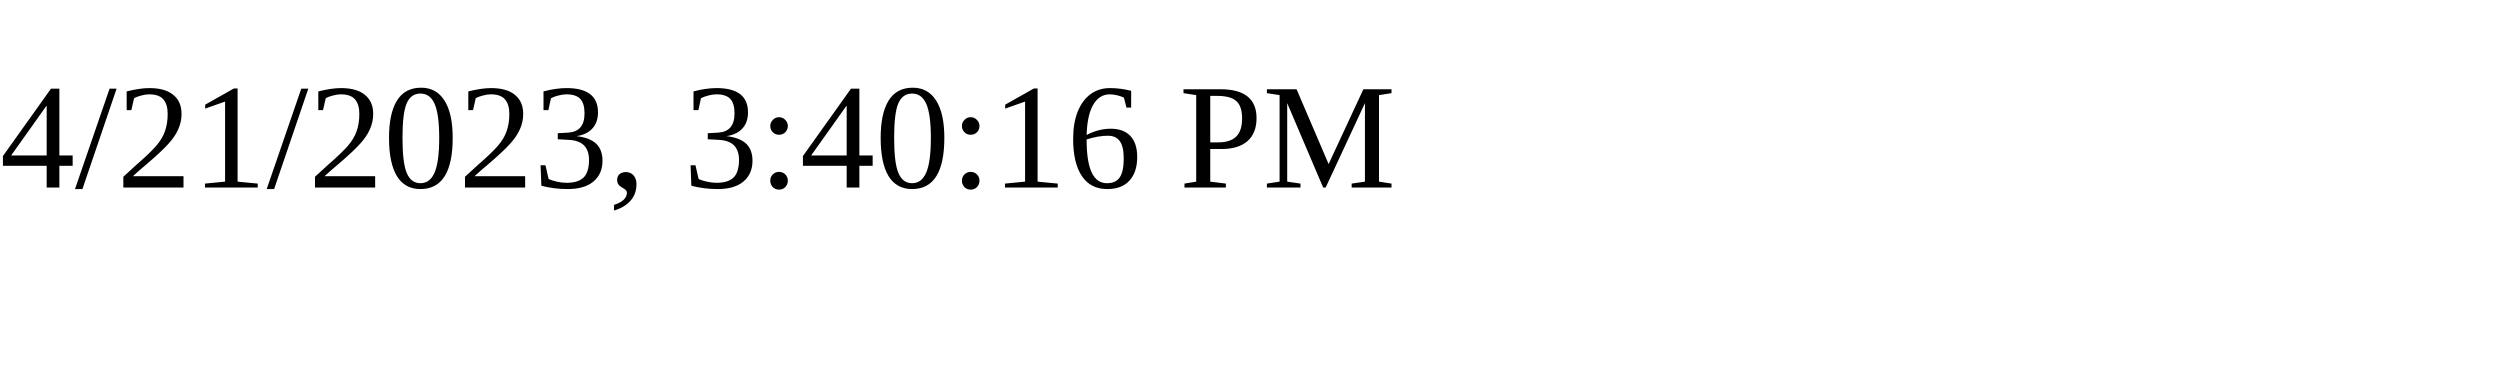
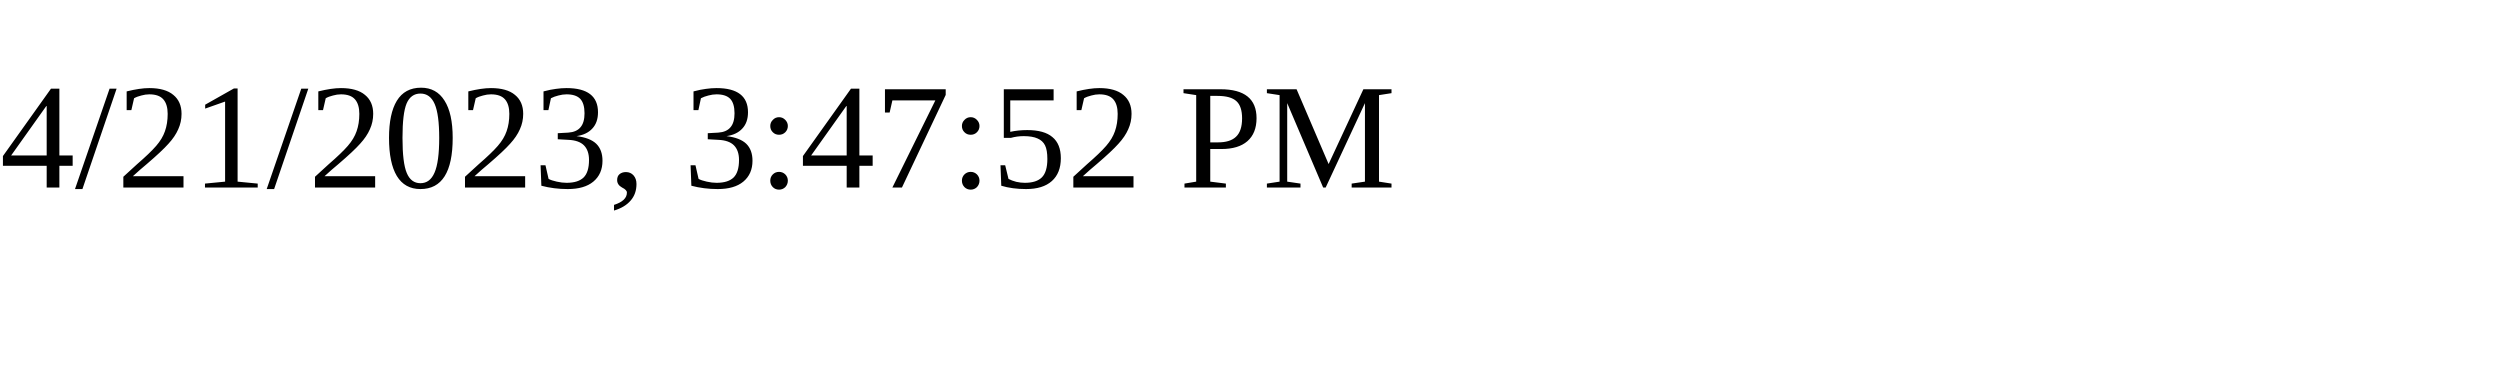
<svg xmlns="http://www.w3.org/2000/svg" height="30" width="200">
-   <text x="0" y="15">4/21/2023, 3:40:16 PM</text>
+   <text x="0" y="15">4/21/2023, 3:47:52 PM</text>
</svg>
